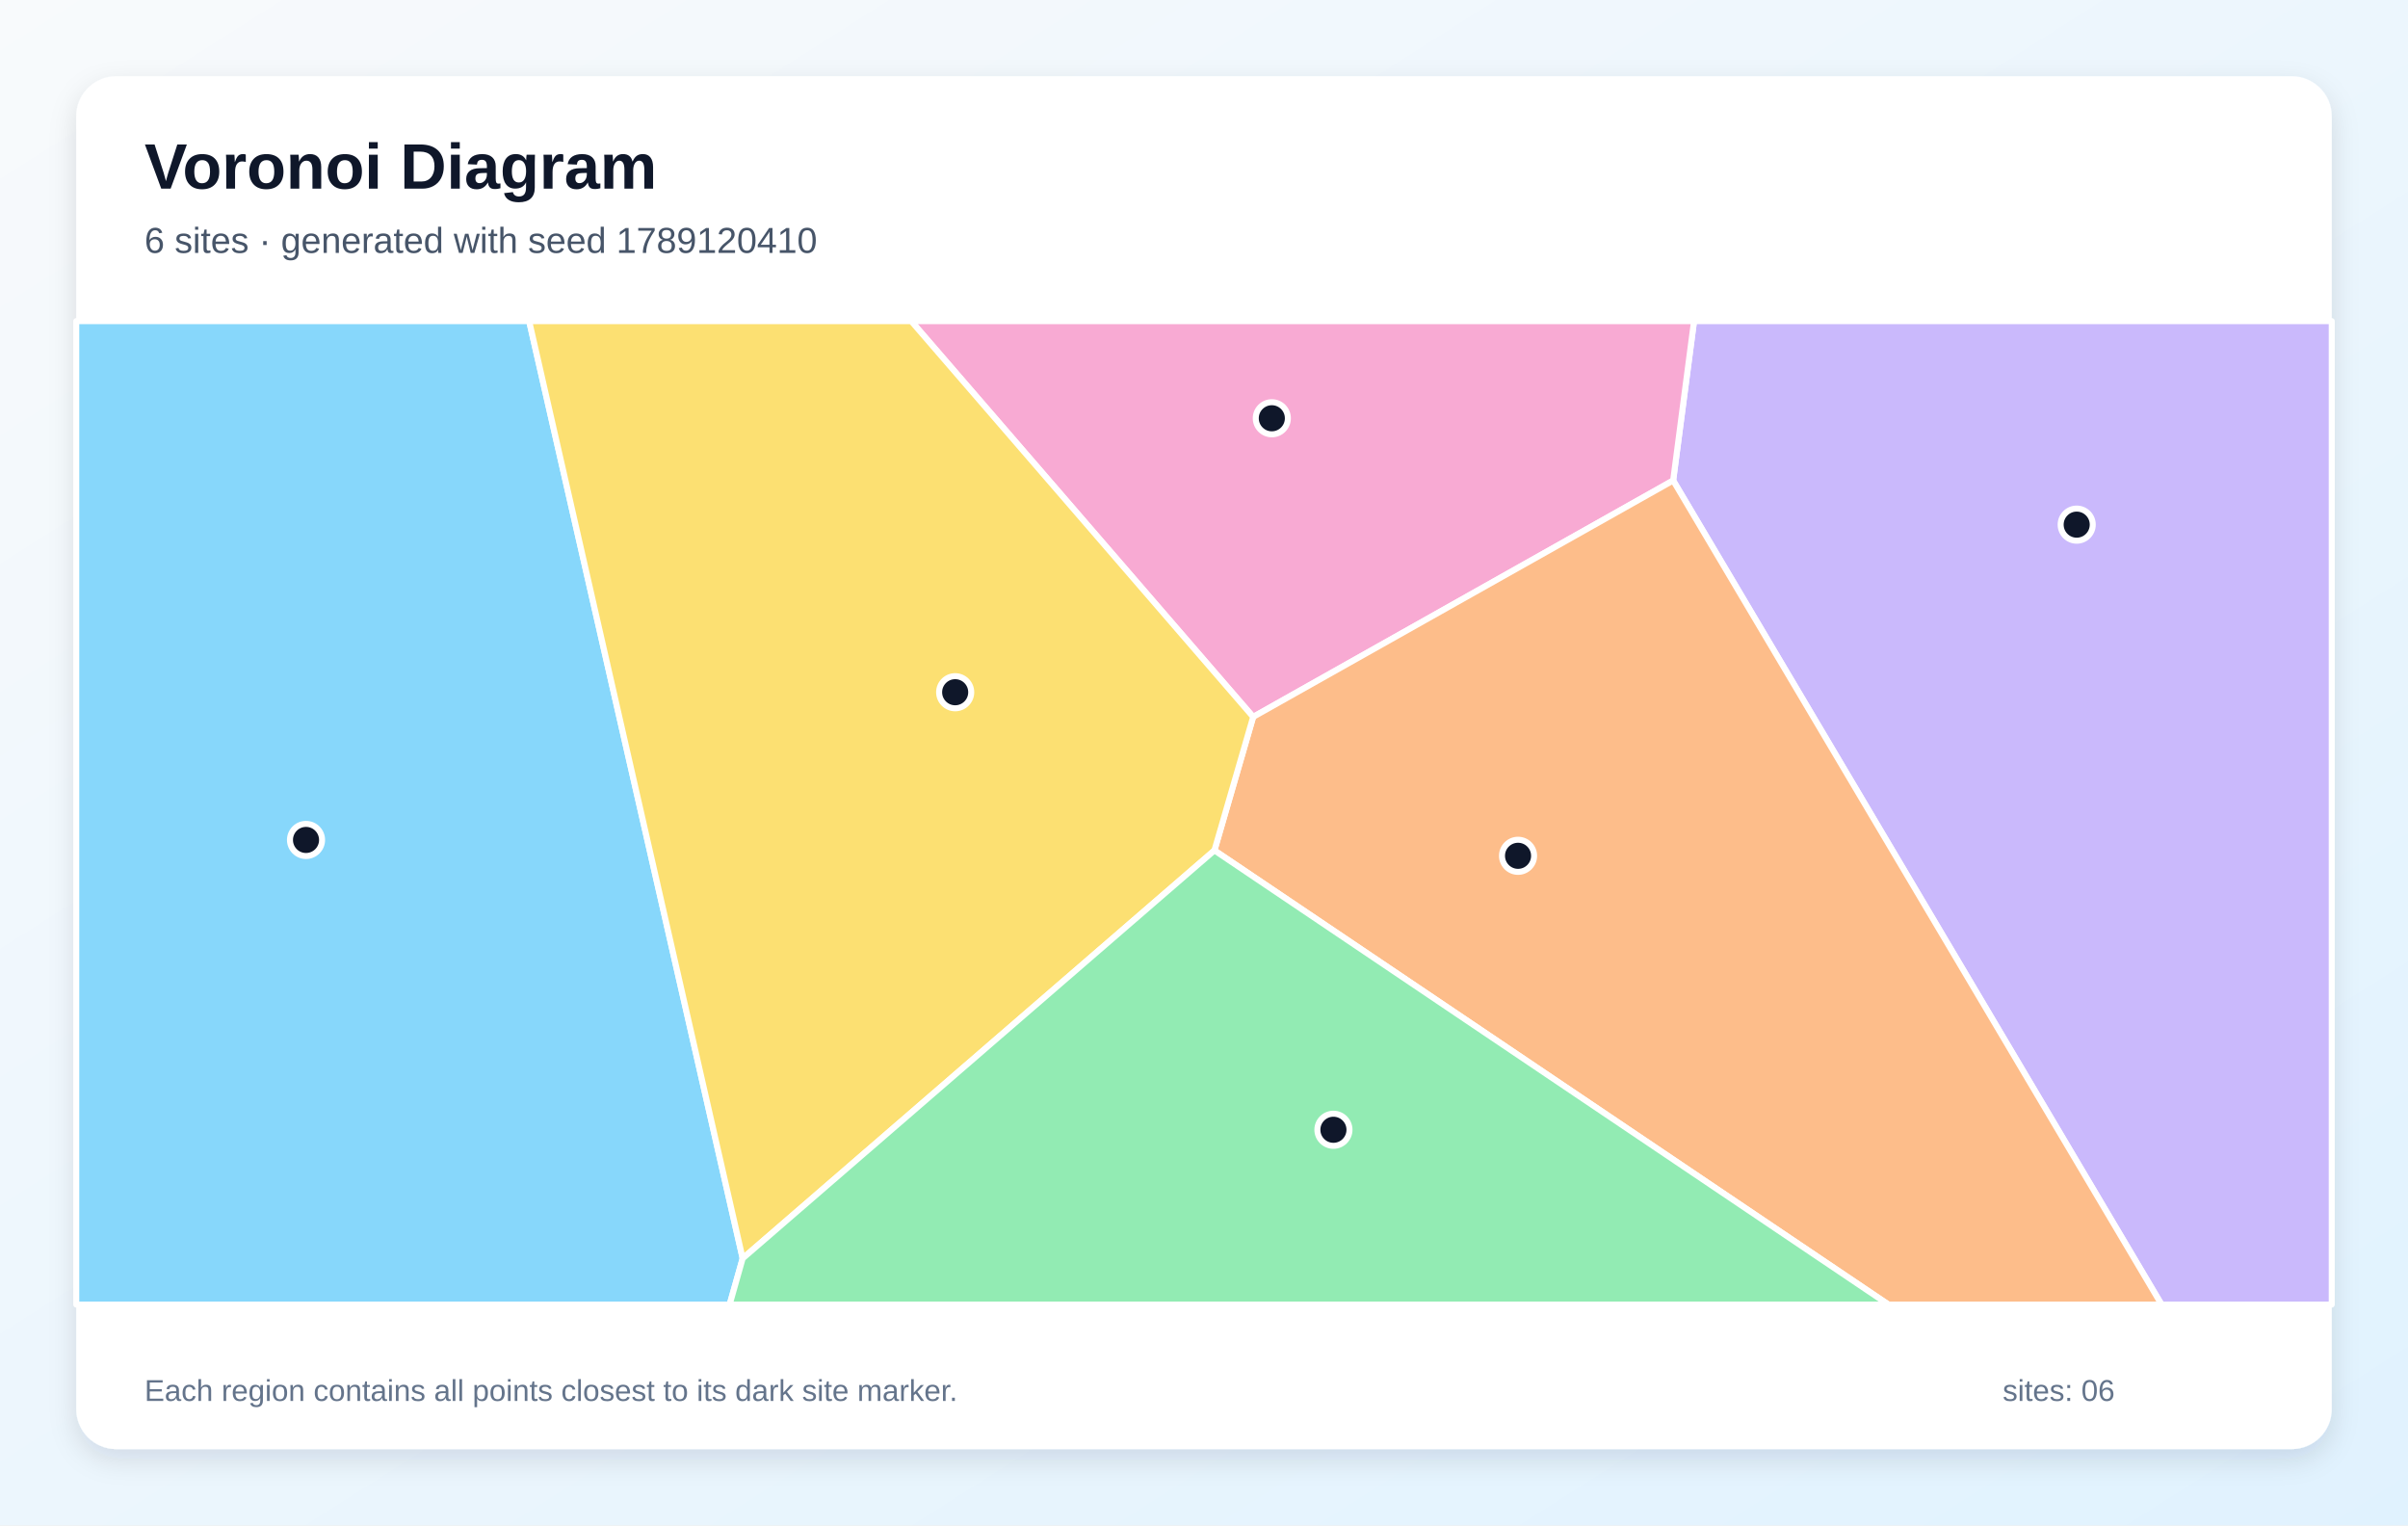
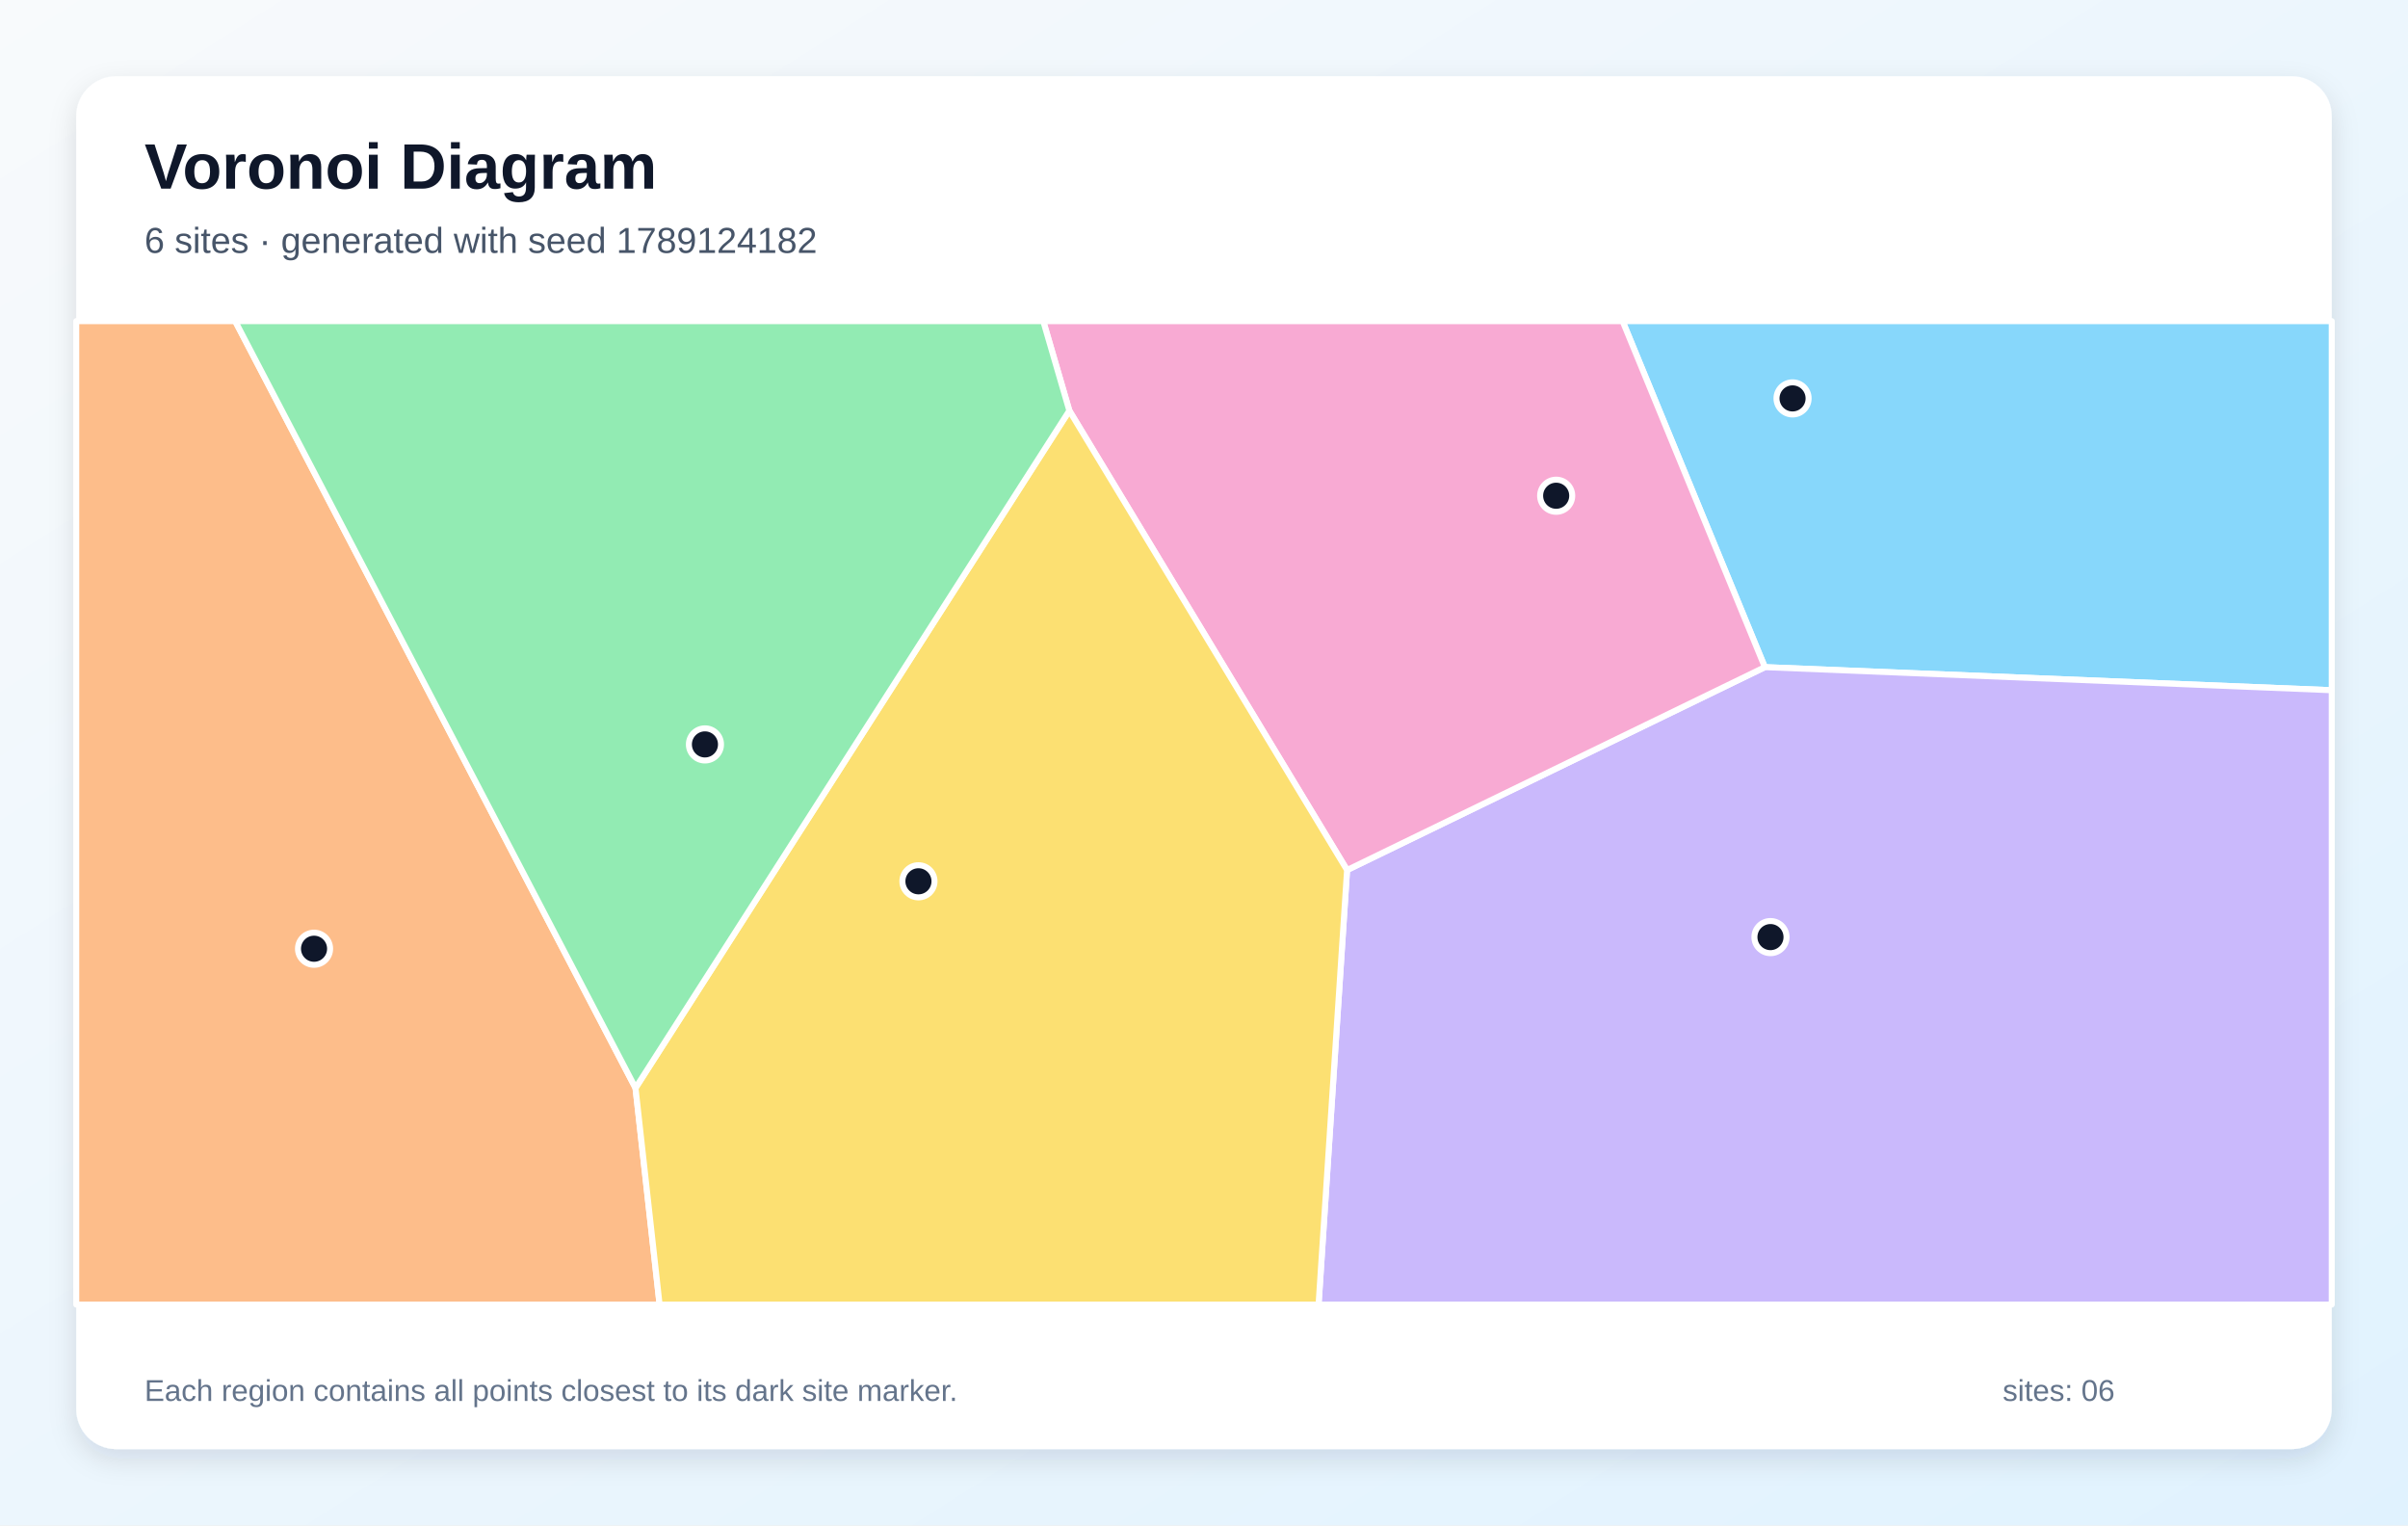
<svg xmlns="http://www.w3.org/2000/svg" width="1200" height="760" viewBox="0 0 1200 760" role="img" aria-labelledby="title description">
  <defs>
    <linearGradient id="background" x1="0" y1="0" x2="1" y2="1">
      <stop stop-color="#F8FAFC" />
      <stop offset="1" stop-color="#E0F2FE" />
    </linearGradient>
    <filter id="shadow" x="-10%" y="-10%" width="120%" height="120%">
      <feDropShadow dx="0" dy="5" stdDeviation="7" flood-color="#0F172A" flood-opacity=".12" />
    </filter>
  </defs>
  <rect width="1200" height="760" fill="url(#background)" />
  <rect x="38" y="38" width="1124" height="684" rx="20" fill="#FFFFFF" filter="url(#shadow)" />
  <g font-family="Arial, sans-serif">
    <text x="72" y="94" font-size="32" font-weight="700" fill="#0F172A">Voronoi Diagram</text>
-     <text x="72" y="126" font-size="18" fill="#475569">6 sites · generated with seed 1789120410</text>
+     <text x="72" y="126" font-size="18" fill="#475569">6 sites · generated with seed 1789124182</text>
  </g>
  <g stroke="#FFFFFF" stroke-width="3" stroke-linejoin="round">
-     <polygon points="38.0,160.0 263.7,160.0 370.1,627.0 363.6,650.0 38.0,650.0" fill="#38BDF8" fill-opacity="0.60" />
-     <polygon points="833.8,239.4 844.2,160.0 1162.0,160.0 1162.0,650.0 1077.2,650.0" fill="#A78BFA" fill-opacity="0.60" />
-     <polygon points="624.5,357.2 454.1,160.0 844.2,160.0 833.8,239.4" fill="#F472B6" fill-opacity="0.60" />
-     <polygon points="605.2,423.7 624.5,357.2 833.8,239.4 1077.2,650.0 941.1,650.0" fill="#FB923C" fill-opacity="0.60" />
-     <polygon points="370.1,627.0 263.7,160.0 454.1,160.0 624.5,357.2 605.2,423.7" fill="#FACC15" fill-opacity="0.60" />
-     <polygon points="370.1,627.0 605.2,423.7 941.1,650.0 363.6,650.0" fill="#4ADE80" fill-opacity="0.60" />
+     <polygon points="879.5,332.4 808.6,160.0 1162.0,160.0 1162.0,343.9" fill="#38BDF8" fill-opacity="0.60" />
+     <polygon points="671.3,433.5 879.5,332.4 1162.0,343.9 1162.0,650.0 657.1,650.0" fill="#A78BFA" fill-opacity="0.60" />
+     <polygon points="532.9,204.6 519.9,160.0 808.6,160.0 879.5,332.4 671.3,433.5" fill="#F472B6" fill-opacity="0.60" />
+     <polygon points="38.0,160.0 117.2,160.0 316.7,542.1 328.7,650.0 38.0,650.0" fill="#FB923C" fill-opacity="0.60" />
+     <polygon points="316.7,542.1 532.9,204.6 671.3,433.5 657.1,650.0 328.7,650.0" fill="#FACC15" fill-opacity="0.60" />
+     <polygon points="316.7,542.1 117.2,160.0 519.9,160.0 532.9,204.6" fill="#4ADE80" fill-opacity="0.60" />
  </g>
  <g>
-     <circle cx="152.5" cy="418.5" r="8" fill="#0F172A" stroke="#FFFFFF" stroke-width="3" />
-     <circle cx="1034.9" cy="261.4" r="8" fill="#0F172A" stroke="#FFFFFF" stroke-width="3" />
-     <circle cx="633.8" cy="208.4" r="8" fill="#0F172A" stroke="#FFFFFF" stroke-width="3" />
-     <circle cx="756.5" cy="426.4" r="8" fill="#0F172A" stroke="#FFFFFF" stroke-width="3" />
-     <circle cx="476.0" cy="344.9" r="8" fill="#0F172A" stroke="#FFFFFF" stroke-width="3" />
-     <circle cx="664.5" cy="562.9" r="8" fill="#0F172A" stroke="#FFFFFF" stroke-width="3" />
+     <circle cx="893.3" cy="198.5" r="8" fill="#0F172A" stroke="#FFFFFF" stroke-width="3" />
+     <circle cx="882.3" cy="466.9" r="8" fill="#0F172A" stroke="#FFFFFF" stroke-width="3" />
+     <circle cx="775.5" cy="247.0" r="8" fill="#0F172A" stroke="#FFFFFF" stroke-width="3" />
+     <circle cx="156.5" cy="472.7" r="8" fill="#0F172A" stroke="#FFFFFF" stroke-width="3" />
+     <circle cx="457.7" cy="439.1" r="8" fill="#0F172A" stroke="#FFFFFF" stroke-width="3" />
+     <circle cx="351.3" cy="370.9" r="8" fill="#0F172A" stroke="#FFFFFF" stroke-width="3" />
  </g>
  <g font-family="Arial, sans-serif" font-size="15" fill="#64748B">
    <text x="72" y="698">Each region contains all points closest to its dark site marker.</text>
    <text x="998" y="698">sites: 06</text>
  </g>
</svg>
